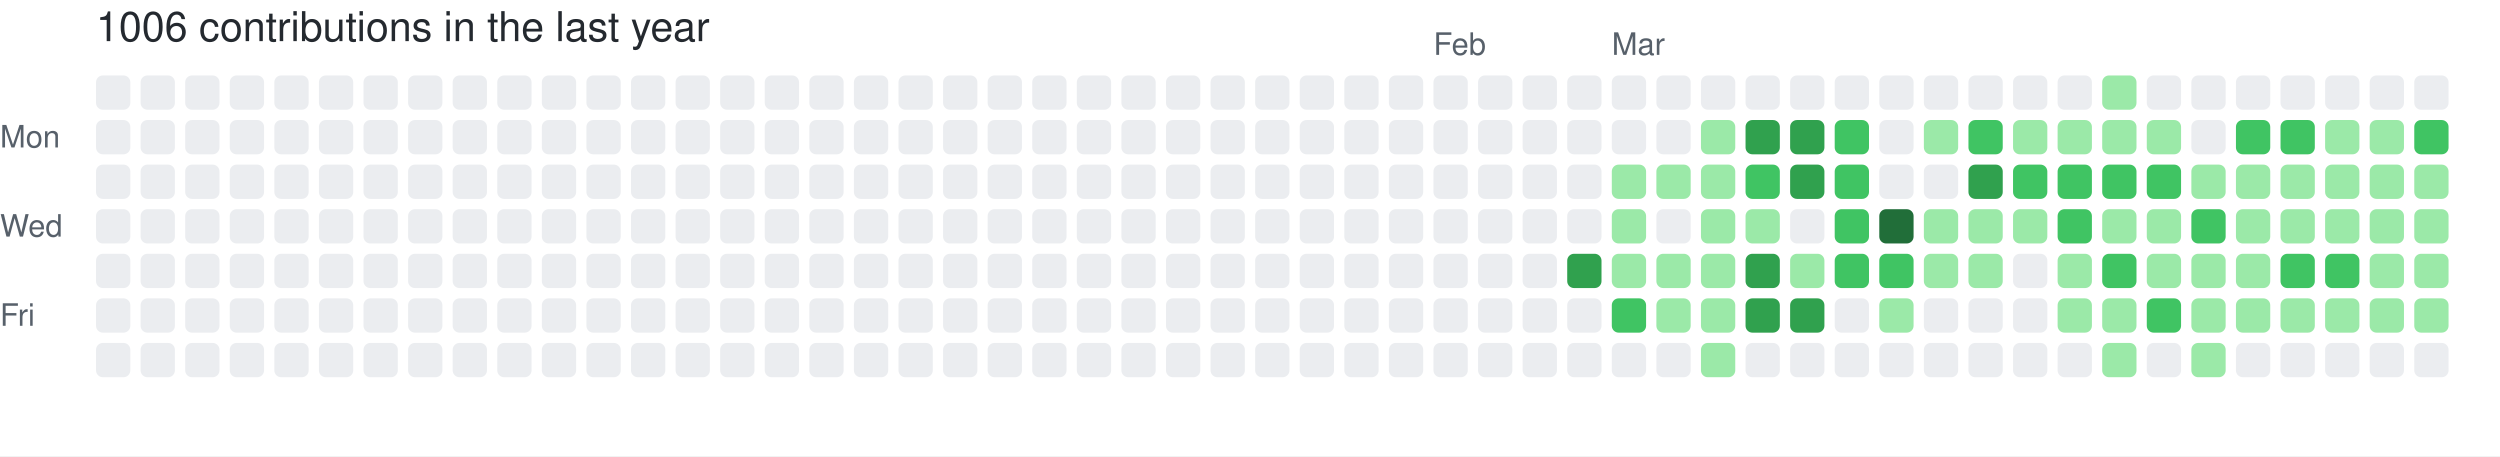
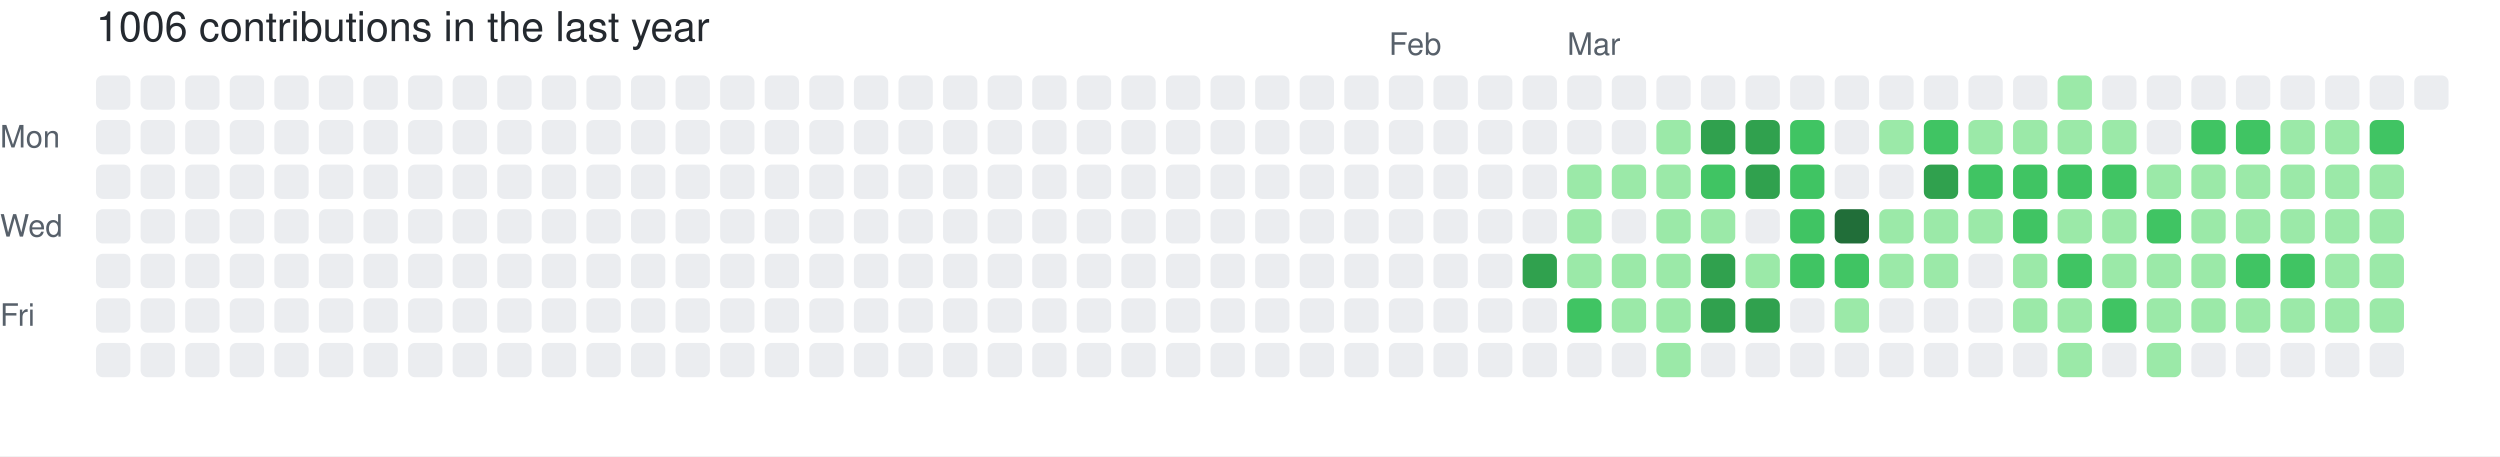
<svg xmlns="http://www.w3.org/2000/svg" width="729" height="133" viewBox="0 0 729 133" role="img" aria-label="skiliaris made 1006 contributions in the last year">
  <rect width="100%" height="100%" fill="#ffffff" />
  <style>
    text {
      font-family: -apple-system, BlinkMacSystemFont, "Segoe UI", Helvetica, Arial, sans-serif;
      font-size: 9px;
      fill: #57606a;
    }
    .count {
      font-size: 12px;
      fill: #24292f;
    }
  </style>
  <text x="28" y="12" class="count">1006 contributions in the last year</text>
-   <text x="418" y="16">Feb</text>
-   <text x="470" y="16">Mar</text>
+   <text x="405" y="16">Feb</text>
+   <text x="457" y="16">Mar</text>
  <text x="0" y="43">Mon</text>
  <text x="0" y="69">Wed</text>
  <text x="0" y="95">Fri</text>
  <rect x="28" y="22" width="10" height="10" rx="2" ry="2" fill="#ebedf0">
        </rect>
  <rect x="28" y="35" width="10" height="10" rx="2" ry="2" fill="#ebedf0">
        </rect>
  <rect x="28" y="48" width="10" height="10" rx="2" ry="2" fill="#ebedf0">
        </rect>
  <rect x="28" y="61" width="10" height="10" rx="2" ry="2" fill="#ebedf0">
        </rect>
  <rect x="28" y="74" width="10" height="10" rx="2" ry="2" fill="#ebedf0">
        </rect>
  <rect x="28" y="87" width="10" height="10" rx="2" ry="2" fill="#ebedf0">
        </rect>
  <rect x="28" y="100" width="10" height="10" rx="2" ry="2" fill="#ebedf0">
        </rect>
  <rect x="41" y="22" width="10" height="10" rx="2" ry="2" fill="#ebedf0">
        </rect>
  <rect x="41" y="35" width="10" height="10" rx="2" ry="2" fill="#ebedf0">
        </rect>
  <rect x="41" y="48" width="10" height="10" rx="2" ry="2" fill="#ebedf0">
        </rect>
  <rect x="41" y="61" width="10" height="10" rx="2" ry="2" fill="#ebedf0">
        </rect>
  <rect x="41" y="74" width="10" height="10" rx="2" ry="2" fill="#ebedf0">
        </rect>
  <rect x="41" y="87" width="10" height="10" rx="2" ry="2" fill="#ebedf0">
        </rect>
  <rect x="41" y="100" width="10" height="10" rx="2" ry="2" fill="#ebedf0">
        </rect>
  <rect x="54" y="22" width="10" height="10" rx="2" ry="2" fill="#ebedf0">
        </rect>
  <rect x="54" y="35" width="10" height="10" rx="2" ry="2" fill="#ebedf0">
        </rect>
  <rect x="54" y="48" width="10" height="10" rx="2" ry="2" fill="#ebedf0">
        </rect>
  <rect x="54" y="61" width="10" height="10" rx="2" ry="2" fill="#ebedf0">
        </rect>
  <rect x="54" y="74" width="10" height="10" rx="2" ry="2" fill="#ebedf0">
        </rect>
  <rect x="54" y="87" width="10" height="10" rx="2" ry="2" fill="#ebedf0">
        </rect>
  <rect x="54" y="100" width="10" height="10" rx="2" ry="2" fill="#ebedf0">
        </rect>
  <rect x="67" y="22" width="10" height="10" rx="2" ry="2" fill="#ebedf0">
        </rect>
  <rect x="67" y="35" width="10" height="10" rx="2" ry="2" fill="#ebedf0">
        </rect>
  <rect x="67" y="48" width="10" height="10" rx="2" ry="2" fill="#ebedf0">
        </rect>
  <rect x="67" y="61" width="10" height="10" rx="2" ry="2" fill="#ebedf0">
        </rect>
  <rect x="67" y="74" width="10" height="10" rx="2" ry="2" fill="#ebedf0">
        </rect>
  <rect x="67" y="87" width="10" height="10" rx="2" ry="2" fill="#ebedf0">
        </rect>
  <rect x="67" y="100" width="10" height="10" rx="2" ry="2" fill="#ebedf0">
        </rect>
  <rect x="80" y="22" width="10" height="10" rx="2" ry="2" fill="#ebedf0">
        </rect>
  <rect x="80" y="35" width="10" height="10" rx="2" ry="2" fill="#ebedf0">
        </rect>
  <rect x="80" y="48" width="10" height="10" rx="2" ry="2" fill="#ebedf0">
        </rect>
  <rect x="80" y="61" width="10" height="10" rx="2" ry="2" fill="#ebedf0">
        </rect>
  <rect x="80" y="74" width="10" height="10" rx="2" ry="2" fill="#ebedf0">
        </rect>
  <rect x="80" y="87" width="10" height="10" rx="2" ry="2" fill="#ebedf0">
        </rect>
  <rect x="80" y="100" width="10" height="10" rx="2" ry="2" fill="#ebedf0">
        </rect>
  <rect x="93" y="22" width="10" height="10" rx="2" ry="2" fill="#ebedf0">
        </rect>
  <rect x="93" y="35" width="10" height="10" rx="2" ry="2" fill="#ebedf0">
        </rect>
  <rect x="93" y="48" width="10" height="10" rx="2" ry="2" fill="#ebedf0">
        </rect>
  <rect x="93" y="61" width="10" height="10" rx="2" ry="2" fill="#ebedf0">
        </rect>
  <rect x="93" y="74" width="10" height="10" rx="2" ry="2" fill="#ebedf0">
        </rect>
  <rect x="93" y="87" width="10" height="10" rx="2" ry="2" fill="#ebedf0">
        </rect>
  <rect x="93" y="100" width="10" height="10" rx="2" ry="2" fill="#ebedf0">
        </rect>
  <rect x="106" y="22" width="10" height="10" rx="2" ry="2" fill="#ebedf0">
        </rect>
  <rect x="106" y="35" width="10" height="10" rx="2" ry="2" fill="#ebedf0">
        </rect>
  <rect x="106" y="48" width="10" height="10" rx="2" ry="2" fill="#ebedf0">
        </rect>
  <rect x="106" y="61" width="10" height="10" rx="2" ry="2" fill="#ebedf0">
        </rect>
  <rect x="106" y="74" width="10" height="10" rx="2" ry="2" fill="#ebedf0">
        </rect>
  <rect x="106" y="87" width="10" height="10" rx="2" ry="2" fill="#ebedf0">
        </rect>
  <rect x="106" y="100" width="10" height="10" rx="2" ry="2" fill="#ebedf0">
        </rect>
  <rect x="119" y="22" width="10" height="10" rx="2" ry="2" fill="#ebedf0">
        </rect>
  <rect x="119" y="35" width="10" height="10" rx="2" ry="2" fill="#ebedf0">
        </rect>
  <rect x="119" y="48" width="10" height="10" rx="2" ry="2" fill="#ebedf0">
        </rect>
  <rect x="119" y="61" width="10" height="10" rx="2" ry="2" fill="#ebedf0">
        </rect>
  <rect x="119" y="74" width="10" height="10" rx="2" ry="2" fill="#ebedf0">
        </rect>
  <rect x="119" y="87" width="10" height="10" rx="2" ry="2" fill="#ebedf0">
        </rect>
  <rect x="119" y="100" width="10" height="10" rx="2" ry="2" fill="#ebedf0">
        </rect>
  <rect x="132" y="22" width="10" height="10" rx="2" ry="2" fill="#ebedf0">
        </rect>
  <rect x="132" y="35" width="10" height="10" rx="2" ry="2" fill="#ebedf0">
        </rect>
  <rect x="132" y="48" width="10" height="10" rx="2" ry="2" fill="#ebedf0">
        </rect>
  <rect x="132" y="61" width="10" height="10" rx="2" ry="2" fill="#ebedf0">
        </rect>
  <rect x="132" y="74" width="10" height="10" rx="2" ry="2" fill="#ebedf0">
        </rect>
  <rect x="132" y="87" width="10" height="10" rx="2" ry="2" fill="#ebedf0">
        </rect>
  <rect x="132" y="100" width="10" height="10" rx="2" ry="2" fill="#ebedf0">
        </rect>
  <rect x="145" y="22" width="10" height="10" rx="2" ry="2" fill="#ebedf0">
        </rect>
  <rect x="145" y="35" width="10" height="10" rx="2" ry="2" fill="#ebedf0">
        </rect>
  <rect x="145" y="48" width="10" height="10" rx="2" ry="2" fill="#ebedf0">
        </rect>
  <rect x="145" y="61" width="10" height="10" rx="2" ry="2" fill="#ebedf0">
        </rect>
  <rect x="145" y="74" width="10" height="10" rx="2" ry="2" fill="#ebedf0">
        </rect>
  <rect x="145" y="87" width="10" height="10" rx="2" ry="2" fill="#ebedf0">
        </rect>
  <rect x="145" y="100" width="10" height="10" rx="2" ry="2" fill="#ebedf0">
        </rect>
  <rect x="158" y="22" width="10" height="10" rx="2" ry="2" fill="#ebedf0">
        </rect>
  <rect x="158" y="35" width="10" height="10" rx="2" ry="2" fill="#ebedf0">
        </rect>
  <rect x="158" y="48" width="10" height="10" rx="2" ry="2" fill="#ebedf0">
        </rect>
  <rect x="158" y="61" width="10" height="10" rx="2" ry="2" fill="#ebedf0">
        </rect>
  <rect x="158" y="74" width="10" height="10" rx="2" ry="2" fill="#ebedf0">
        </rect>
  <rect x="158" y="87" width="10" height="10" rx="2" ry="2" fill="#ebedf0">
        </rect>
  <rect x="158" y="100" width="10" height="10" rx="2" ry="2" fill="#ebedf0">
        </rect>
  <rect x="171" y="22" width="10" height="10" rx="2" ry="2" fill="#ebedf0">
        </rect>
  <rect x="171" y="35" width="10" height="10" rx="2" ry="2" fill="#ebedf0">
        </rect>
  <rect x="171" y="48" width="10" height="10" rx="2" ry="2" fill="#ebedf0">
        </rect>
  <rect x="171" y="61" width="10" height="10" rx="2" ry="2" fill="#ebedf0">
        </rect>
  <rect x="171" y="74" width="10" height="10" rx="2" ry="2" fill="#ebedf0">
        </rect>
  <rect x="171" y="87" width="10" height="10" rx="2" ry="2" fill="#ebedf0">
        </rect>
  <rect x="171" y="100" width="10" height="10" rx="2" ry="2" fill="#ebedf0">
        </rect>
  <rect x="184" y="22" width="10" height="10" rx="2" ry="2" fill="#ebedf0">
        </rect>
  <rect x="184" y="35" width="10" height="10" rx="2" ry="2" fill="#ebedf0">
        </rect>
  <rect x="184" y="48" width="10" height="10" rx="2" ry="2" fill="#ebedf0">
        </rect>
  <rect x="184" y="61" width="10" height="10" rx="2" ry="2" fill="#ebedf0">
        </rect>
  <rect x="184" y="74" width="10" height="10" rx="2" ry="2" fill="#ebedf0">
        </rect>
  <rect x="184" y="87" width="10" height="10" rx="2" ry="2" fill="#ebedf0">
        </rect>
  <rect x="184" y="100" width="10" height="10" rx="2" ry="2" fill="#ebedf0">
        </rect>
  <rect x="197" y="22" width="10" height="10" rx="2" ry="2" fill="#ebedf0">
        </rect>
  <rect x="197" y="35" width="10" height="10" rx="2" ry="2" fill="#ebedf0">
        </rect>
  <rect x="197" y="48" width="10" height="10" rx="2" ry="2" fill="#ebedf0">
        </rect>
  <rect x="197" y="61" width="10" height="10" rx="2" ry="2" fill="#ebedf0">
        </rect>
  <rect x="197" y="74" width="10" height="10" rx="2" ry="2" fill="#ebedf0">
        </rect>
  <rect x="197" y="87" width="10" height="10" rx="2" ry="2" fill="#ebedf0">
        </rect>
  <rect x="197" y="100" width="10" height="10" rx="2" ry="2" fill="#ebedf0">
        </rect>
  <rect x="210" y="22" width="10" height="10" rx="2" ry="2" fill="#ebedf0">
        </rect>
  <rect x="210" y="35" width="10" height="10" rx="2" ry="2" fill="#ebedf0">
        </rect>
  <rect x="210" y="48" width="10" height="10" rx="2" ry="2" fill="#ebedf0">
        </rect>
  <rect x="210" y="61" width="10" height="10" rx="2" ry="2" fill="#ebedf0">
        </rect>
  <rect x="210" y="74" width="10" height="10" rx="2" ry="2" fill="#ebedf0">
        </rect>
  <rect x="210" y="87" width="10" height="10" rx="2" ry="2" fill="#ebedf0">
        </rect>
  <rect x="210" y="100" width="10" height="10" rx="2" ry="2" fill="#ebedf0">
        </rect>
  <rect x="223" y="22" width="10" height="10" rx="2" ry="2" fill="#ebedf0">
        </rect>
  <rect x="223" y="35" width="10" height="10" rx="2" ry="2" fill="#ebedf0">
        </rect>
  <rect x="223" y="48" width="10" height="10" rx="2" ry="2" fill="#ebedf0">
        </rect>
  <rect x="223" y="61" width="10" height="10" rx="2" ry="2" fill="#ebedf0">
        </rect>
  <rect x="223" y="74" width="10" height="10" rx="2" ry="2" fill="#ebedf0">
        </rect>
  <rect x="223" y="87" width="10" height="10" rx="2" ry="2" fill="#ebedf0">
        </rect>
  <rect x="223" y="100" width="10" height="10" rx="2" ry="2" fill="#ebedf0">
        </rect>
  <rect x="236" y="22" width="10" height="10" rx="2" ry="2" fill="#ebedf0">
        </rect>
  <rect x="236" y="35" width="10" height="10" rx="2" ry="2" fill="#ebedf0">
        </rect>
  <rect x="236" y="48" width="10" height="10" rx="2" ry="2" fill="#ebedf0">
        </rect>
  <rect x="236" y="61" width="10" height="10" rx="2" ry="2" fill="#ebedf0">
        </rect>
  <rect x="236" y="74" width="10" height="10" rx="2" ry="2" fill="#ebedf0">
        </rect>
  <rect x="236" y="87" width="10" height="10" rx="2" ry="2" fill="#ebedf0">
        </rect>
  <rect x="236" y="100" width="10" height="10" rx="2" ry="2" fill="#ebedf0">
        </rect>
  <rect x="249" y="22" width="10" height="10" rx="2" ry="2" fill="#ebedf0">
        </rect>
  <rect x="249" y="35" width="10" height="10" rx="2" ry="2" fill="#ebedf0">
        </rect>
  <rect x="249" y="48" width="10" height="10" rx="2" ry="2" fill="#ebedf0">
        </rect>
  <rect x="249" y="61" width="10" height="10" rx="2" ry="2" fill="#ebedf0">
        </rect>
  <rect x="249" y="74" width="10" height="10" rx="2" ry="2" fill="#ebedf0">
        </rect>
  <rect x="249" y="87" width="10" height="10" rx="2" ry="2" fill="#ebedf0">
        </rect>
  <rect x="249" y="100" width="10" height="10" rx="2" ry="2" fill="#ebedf0">
        </rect>
  <rect x="262" y="22" width="10" height="10" rx="2" ry="2" fill="#ebedf0">
        </rect>
  <rect x="262" y="35" width="10" height="10" rx="2" ry="2" fill="#ebedf0">
        </rect>
  <rect x="262" y="48" width="10" height="10" rx="2" ry="2" fill="#ebedf0">
        </rect>
  <rect x="262" y="61" width="10" height="10" rx="2" ry="2" fill="#ebedf0">
        </rect>
  <rect x="262" y="74" width="10" height="10" rx="2" ry="2" fill="#ebedf0">
        </rect>
  <rect x="262" y="87" width="10" height="10" rx="2" ry="2" fill="#ebedf0">
        </rect>
  <rect x="262" y="100" width="10" height="10" rx="2" ry="2" fill="#ebedf0">
        </rect>
  <rect x="275" y="22" width="10" height="10" rx="2" ry="2" fill="#ebedf0">
        </rect>
  <rect x="275" y="35" width="10" height="10" rx="2" ry="2" fill="#ebedf0">
        </rect>
  <rect x="275" y="48" width="10" height="10" rx="2" ry="2" fill="#ebedf0">
        </rect>
  <rect x="275" y="61" width="10" height="10" rx="2" ry="2" fill="#ebedf0">
        </rect>
  <rect x="275" y="74" width="10" height="10" rx="2" ry="2" fill="#ebedf0">
        </rect>
  <rect x="275" y="87" width="10" height="10" rx="2" ry="2" fill="#ebedf0">
        </rect>
  <rect x="275" y="100" width="10" height="10" rx="2" ry="2" fill="#ebedf0">
        </rect>
  <rect x="288" y="22" width="10" height="10" rx="2" ry="2" fill="#ebedf0">
        </rect>
  <rect x="288" y="35" width="10" height="10" rx="2" ry="2" fill="#ebedf0">
        </rect>
  <rect x="288" y="48" width="10" height="10" rx="2" ry="2" fill="#ebedf0">
        </rect>
  <rect x="288" y="61" width="10" height="10" rx="2" ry="2" fill="#ebedf0">
        </rect>
  <rect x="288" y="74" width="10" height="10" rx="2" ry="2" fill="#ebedf0">
        </rect>
  <rect x="288" y="87" width="10" height="10" rx="2" ry="2" fill="#ebedf0">
        </rect>
  <rect x="288" y="100" width="10" height="10" rx="2" ry="2" fill="#ebedf0">
        </rect>
  <rect x="301" y="22" width="10" height="10" rx="2" ry="2" fill="#ebedf0">
        </rect>
  <rect x="301" y="35" width="10" height="10" rx="2" ry="2" fill="#ebedf0">
        </rect>
  <rect x="301" y="48" width="10" height="10" rx="2" ry="2" fill="#ebedf0">
        </rect>
  <rect x="301" y="61" width="10" height="10" rx="2" ry="2" fill="#ebedf0">
        </rect>
  <rect x="301" y="74" width="10" height="10" rx="2" ry="2" fill="#ebedf0">
        </rect>
  <rect x="301" y="87" width="10" height="10" rx="2" ry="2" fill="#ebedf0">
        </rect>
  <rect x="301" y="100" width="10" height="10" rx="2" ry="2" fill="#ebedf0">
        </rect>
  <rect x="314" y="22" width="10" height="10" rx="2" ry="2" fill="#ebedf0">
        </rect>
  <rect x="314" y="35" width="10" height="10" rx="2" ry="2" fill="#ebedf0">
        </rect>
  <rect x="314" y="48" width="10" height="10" rx="2" ry="2" fill="#ebedf0">
        </rect>
  <rect x="314" y="61" width="10" height="10" rx="2" ry="2" fill="#ebedf0">
        </rect>
  <rect x="314" y="74" width="10" height="10" rx="2" ry="2" fill="#ebedf0">
        </rect>
  <rect x="314" y="87" width="10" height="10" rx="2" ry="2" fill="#ebedf0">
        </rect>
  <rect x="314" y="100" width="10" height="10" rx="2" ry="2" fill="#ebedf0">
        </rect>
  <rect x="327" y="22" width="10" height="10" rx="2" ry="2" fill="#ebedf0">
        </rect>
  <rect x="327" y="35" width="10" height="10" rx="2" ry="2" fill="#ebedf0">
        </rect>
  <rect x="327" y="48" width="10" height="10" rx="2" ry="2" fill="#ebedf0">
        </rect>
  <rect x="327" y="61" width="10" height="10" rx="2" ry="2" fill="#ebedf0">
        </rect>
  <rect x="327" y="74" width="10" height="10" rx="2" ry="2" fill="#ebedf0">
        </rect>
  <rect x="327" y="87" width="10" height="10" rx="2" ry="2" fill="#ebedf0">
        </rect>
  <rect x="327" y="100" width="10" height="10" rx="2" ry="2" fill="#ebedf0">
        </rect>
  <rect x="340" y="22" width="10" height="10" rx="2" ry="2" fill="#ebedf0">
        </rect>
  <rect x="340" y="35" width="10" height="10" rx="2" ry="2" fill="#ebedf0">
        </rect>
  <rect x="340" y="48" width="10" height="10" rx="2" ry="2" fill="#ebedf0">
        </rect>
  <rect x="340" y="61" width="10" height="10" rx="2" ry="2" fill="#ebedf0">
        </rect>
  <rect x="340" y="74" width="10" height="10" rx="2" ry="2" fill="#ebedf0">
        </rect>
  <rect x="340" y="87" width="10" height="10" rx="2" ry="2" fill="#ebedf0">
        </rect>
  <rect x="340" y="100" width="10" height="10" rx="2" ry="2" fill="#ebedf0">
        </rect>
  <rect x="353" y="22" width="10" height="10" rx="2" ry="2" fill="#ebedf0">
        </rect>
  <rect x="353" y="35" width="10" height="10" rx="2" ry="2" fill="#ebedf0">
        </rect>
  <rect x="353" y="48" width="10" height="10" rx="2" ry="2" fill="#ebedf0">
        </rect>
  <rect x="353" y="61" width="10" height="10" rx="2" ry="2" fill="#ebedf0">
        </rect>
  <rect x="353" y="74" width="10" height="10" rx="2" ry="2" fill="#ebedf0">
        </rect>
  <rect x="353" y="87" width="10" height="10" rx="2" ry="2" fill="#ebedf0">
        </rect>
  <rect x="353" y="100" width="10" height="10" rx="2" ry="2" fill="#ebedf0">
        </rect>
  <rect x="366" y="22" width="10" height="10" rx="2" ry="2" fill="#ebedf0">
        </rect>
  <rect x="366" y="35" width="10" height="10" rx="2" ry="2" fill="#ebedf0">
        </rect>
  <rect x="366" y="48" width="10" height="10" rx="2" ry="2" fill="#ebedf0">
        </rect>
  <rect x="366" y="61" width="10" height="10" rx="2" ry="2" fill="#ebedf0">
        </rect>
  <rect x="366" y="74" width="10" height="10" rx="2" ry="2" fill="#ebedf0">
        </rect>
  <rect x="366" y="87" width="10" height="10" rx="2" ry="2" fill="#ebedf0">
        </rect>
  <rect x="366" y="100" width="10" height="10" rx="2" ry="2" fill="#ebedf0">
        </rect>
  <rect x="379" y="22" width="10" height="10" rx="2" ry="2" fill="#ebedf0">
        </rect>
  <rect x="379" y="35" width="10" height="10" rx="2" ry="2" fill="#ebedf0">
        </rect>
  <rect x="379" y="48" width="10" height="10" rx="2" ry="2" fill="#ebedf0">
        </rect>
  <rect x="379" y="61" width="10" height="10" rx="2" ry="2" fill="#ebedf0">
        </rect>
  <rect x="379" y="74" width="10" height="10" rx="2" ry="2" fill="#ebedf0">
        </rect>
  <rect x="379" y="87" width="10" height="10" rx="2" ry="2" fill="#ebedf0">
        </rect>
  <rect x="379" y="100" width="10" height="10" rx="2" ry="2" fill="#ebedf0">
        </rect>
  <rect x="392" y="22" width="10" height="10" rx="2" ry="2" fill="#ebedf0">
        </rect>
  <rect x="392" y="35" width="10" height="10" rx="2" ry="2" fill="#ebedf0">
        </rect>
  <rect x="392" y="48" width="10" height="10" rx="2" ry="2" fill="#ebedf0">
        </rect>
  <rect x="392" y="61" width="10" height="10" rx="2" ry="2" fill="#ebedf0">
        </rect>
  <rect x="392" y="74" width="10" height="10" rx="2" ry="2" fill="#ebedf0">
        </rect>
  <rect x="392" y="87" width="10" height="10" rx="2" ry="2" fill="#ebedf0">
        </rect>
  <rect x="392" y="100" width="10" height="10" rx="2" ry="2" fill="#ebedf0">
        </rect>
  <rect x="405" y="22" width="10" height="10" rx="2" ry="2" fill="#ebedf0">
        </rect>
  <rect x="405" y="35" width="10" height="10" rx="2" ry="2" fill="#ebedf0">
        </rect>
  <rect x="405" y="48" width="10" height="10" rx="2" ry="2" fill="#ebedf0">
        </rect>
  <rect x="405" y="61" width="10" height="10" rx="2" ry="2" fill="#ebedf0">
        </rect>
  <rect x="405" y="74" width="10" height="10" rx="2" ry="2" fill="#ebedf0">
        </rect>
  <rect x="405" y="87" width="10" height="10" rx="2" ry="2" fill="#ebedf0">
        </rect>
  <rect x="405" y="100" width="10" height="10" rx="2" ry="2" fill="#ebedf0">
        </rect>
  <rect x="418" y="22" width="10" height="10" rx="2" ry="2" fill="#ebedf0">
        </rect>
  <rect x="418" y="35" width="10" height="10" rx="2" ry="2" fill="#ebedf0">
        </rect>
  <rect x="418" y="48" width="10" height="10" rx="2" ry="2" fill="#ebedf0">
        </rect>
  <rect x="418" y="61" width="10" height="10" rx="2" ry="2" fill="#ebedf0">
        </rect>
  <rect x="418" y="74" width="10" height="10" rx="2" ry="2" fill="#ebedf0">
        </rect>
  <rect x="418" y="87" width="10" height="10" rx="2" ry="2" fill="#ebedf0">
        </rect>
  <rect x="418" y="100" width="10" height="10" rx="2" ry="2" fill="#ebedf0">
        </rect>
  <rect x="431" y="22" width="10" height="10" rx="2" ry="2" fill="#ebedf0">
        </rect>
  <rect x="431" y="35" width="10" height="10" rx="2" ry="2" fill="#ebedf0">
        </rect>
  <rect x="431" y="48" width="10" height="10" rx="2" ry="2" fill="#ebedf0">
        </rect>
  <rect x="431" y="61" width="10" height="10" rx="2" ry="2" fill="#ebedf0">
        </rect>
  <rect x="431" y="74" width="10" height="10" rx="2" ry="2" fill="#ebedf0">
        </rect>
  <rect x="431" y="87" width="10" height="10" rx="2" ry="2" fill="#ebedf0">
        </rect>
  <rect x="431" y="100" width="10" height="10" rx="2" ry="2" fill="#ebedf0">
        </rect>
  <rect x="444" y="22" width="10" height="10" rx="2" ry="2" fill="#ebedf0">
        </rect>
  <rect x="444" y="35" width="10" height="10" rx="2" ry="2" fill="#ebedf0">
        </rect>
  <rect x="444" y="48" width="10" height="10" rx="2" ry="2" fill="#ebedf0">
        </rect>
  <rect x="444" y="61" width="10" height="10" rx="2" ry="2" fill="#ebedf0">
        </rect>
-   <rect x="444" y="74" width="10" height="10" rx="2" ry="2" fill="#ebedf0">
+   <rect x="444" y="74" width="10" height="10" rx="2" ry="2" fill="#30a14e">
        </rect>
  <rect x="444" y="87" width="10" height="10" rx="2" ry="2" fill="#ebedf0">
        </rect>
  <rect x="444" y="100" width="10" height="10" rx="2" ry="2" fill="#ebedf0">
        </rect>
  <rect x="457" y="22" width="10" height="10" rx="2" ry="2" fill="#ebedf0">
        </rect>
  <rect x="457" y="35" width="10" height="10" rx="2" ry="2" fill="#ebedf0">
        </rect>
-   <rect x="457" y="48" width="10" height="10" rx="2" ry="2" fill="#ebedf0">
-         </rect>
-   <rect x="457" y="61" width="10" height="10" rx="2" ry="2" fill="#ebedf0">
-         </rect>
-   <rect x="457" y="74" width="10" height="10" rx="2" ry="2" fill="#30a14e">
-         </rect>
-   <rect x="457" y="87" width="10" height="10" rx="2" ry="2" fill="#ebedf0">
+   <rect x="457" y="48" width="10" height="10" rx="2" ry="2" fill="#9be9a8">
+         </rect>
+   <rect x="457" y="61" width="10" height="10" rx="2" ry="2" fill="#9be9a8">
+         </rect>
+   <rect x="457" y="74" width="10" height="10" rx="2" ry="2" fill="#9be9a8">
+         </rect>
+   <rect x="457" y="87" width="10" height="10" rx="2" ry="2" fill="#40c463">
        </rect>
  <rect x="457" y="100" width="10" height="10" rx="2" ry="2" fill="#ebedf0">
        </rect>
  <rect x="470" y="22" width="10" height="10" rx="2" ry="2" fill="#ebedf0">
        </rect>
  <rect x="470" y="35" width="10" height="10" rx="2" ry="2" fill="#ebedf0">
        </rect>
  <rect x="470" y="48" width="10" height="10" rx="2" ry="2" fill="#9be9a8">
        </rect>
-   <rect x="470" y="61" width="10" height="10" rx="2" ry="2" fill="#9be9a8">
+   <rect x="470" y="61" width="10" height="10" rx="2" ry="2" fill="#ebedf0">
        </rect>
  <rect x="470" y="74" width="10" height="10" rx="2" ry="2" fill="#9be9a8">
        </rect>
-   <rect x="470" y="87" width="10" height="10" rx="2" ry="2" fill="#40c463">
+   <rect x="470" y="87" width="10" height="10" rx="2" ry="2" fill="#9be9a8">
        </rect>
  <rect x="470" y="100" width="10" height="10" rx="2" ry="2" fill="#ebedf0">
        </rect>
  <rect x="483" y="22" width="10" height="10" rx="2" ry="2" fill="#ebedf0">
        </rect>
-   <rect x="483" y="35" width="10" height="10" rx="2" ry="2" fill="#ebedf0">
+   <rect x="483" y="35" width="10" height="10" rx="2" ry="2" fill="#9be9a8">
        </rect>
  <rect x="483" y="48" width="10" height="10" rx="2" ry="2" fill="#9be9a8">
        </rect>
-   <rect x="483" y="61" width="10" height="10" rx="2" ry="2" fill="#ebedf0">
+   <rect x="483" y="61" width="10" height="10" rx="2" ry="2" fill="#9be9a8">
        </rect>
  <rect x="483" y="74" width="10" height="10" rx="2" ry="2" fill="#9be9a8">
        </rect>
  <rect x="483" y="87" width="10" height="10" rx="2" ry="2" fill="#9be9a8">
        </rect>
-   <rect x="483" y="100" width="10" height="10" rx="2" ry="2" fill="#ebedf0">
+   <rect x="483" y="100" width="10" height="10" rx="2" ry="2" fill="#9be9a8">
        </rect>
  <rect x="496" y="22" width="10" height="10" rx="2" ry="2" fill="#ebedf0">
        </rect>
-   <rect x="496" y="35" width="10" height="10" rx="2" ry="2" fill="#9be9a8">
-         </rect>
-   <rect x="496" y="48" width="10" height="10" rx="2" ry="2" fill="#9be9a8">
+   <rect x="496" y="35" width="10" height="10" rx="2" ry="2" fill="#30a14e">
+         </rect>
+   <rect x="496" y="48" width="10" height="10" rx="2" ry="2" fill="#40c463">
        </rect>
  <rect x="496" y="61" width="10" height="10" rx="2" ry="2" fill="#9be9a8">
        </rect>
-   <rect x="496" y="74" width="10" height="10" rx="2" ry="2" fill="#9be9a8">
-         </rect>
-   <rect x="496" y="87" width="10" height="10" rx="2" ry="2" fill="#9be9a8">
-         </rect>
-   <rect x="496" y="100" width="10" height="10" rx="2" ry="2" fill="#9be9a8">
+   <rect x="496" y="74" width="10" height="10" rx="2" ry="2" fill="#30a14e">
+         </rect>
+   <rect x="496" y="87" width="10" height="10" rx="2" ry="2" fill="#30a14e">
+         </rect>
+   <rect x="496" y="100" width="10" height="10" rx="2" ry="2" fill="#ebedf0">
        </rect>
  <rect x="509" y="22" width="10" height="10" rx="2" ry="2" fill="#ebedf0">
        </rect>
  <rect x="509" y="35" width="10" height="10" rx="2" ry="2" fill="#30a14e">
        </rect>
-   <rect x="509" y="48" width="10" height="10" rx="2" ry="2" fill="#40c463">
-         </rect>
-   <rect x="509" y="61" width="10" height="10" rx="2" ry="2" fill="#9be9a8">
-         </rect>
-   <rect x="509" y="74" width="10" height="10" rx="2" ry="2" fill="#30a14e">
+   <rect x="509" y="48" width="10" height="10" rx="2" ry="2" fill="#30a14e">
+         </rect>
+   <rect x="509" y="61" width="10" height="10" rx="2" ry="2" fill="#ebedf0">
+         </rect>
+   <rect x="509" y="74" width="10" height="10" rx="2" ry="2" fill="#9be9a8">
        </rect>
  <rect x="509" y="87" width="10" height="10" rx="2" ry="2" fill="#30a14e">
        </rect>
  <rect x="509" y="100" width="10" height="10" rx="2" ry="2" fill="#ebedf0">
        </rect>
  <rect x="522" y="22" width="10" height="10" rx="2" ry="2" fill="#ebedf0">
        </rect>
-   <rect x="522" y="35" width="10" height="10" rx="2" ry="2" fill="#30a14e">
-         </rect>
-   <rect x="522" y="48" width="10" height="10" rx="2" ry="2" fill="#30a14e">
-         </rect>
-   <rect x="522" y="61" width="10" height="10" rx="2" ry="2" fill="#ebedf0">
-         </rect>
-   <rect x="522" y="74" width="10" height="10" rx="2" ry="2" fill="#9be9a8">
-         </rect>
-   <rect x="522" y="87" width="10" height="10" rx="2" ry="2" fill="#30a14e">
+   <rect x="522" y="35" width="10" height="10" rx="2" ry="2" fill="#40c463">
+         </rect>
+   <rect x="522" y="48" width="10" height="10" rx="2" ry="2" fill="#40c463">
+         </rect>
+   <rect x="522" y="61" width="10" height="10" rx="2" ry="2" fill="#40c463">
+         </rect>
+   <rect x="522" y="74" width="10" height="10" rx="2" ry="2" fill="#40c463">
+         </rect>
+   <rect x="522" y="87" width="10" height="10" rx="2" ry="2" fill="#ebedf0">
        </rect>
  <rect x="522" y="100" width="10" height="10" rx="2" ry="2" fill="#ebedf0">
        </rect>
  <rect x="535" y="22" width="10" height="10" rx="2" ry="2" fill="#ebedf0">
        </rect>
-   <rect x="535" y="35" width="10" height="10" rx="2" ry="2" fill="#40c463">
-         </rect>
-   <rect x="535" y="48" width="10" height="10" rx="2" ry="2" fill="#40c463">
-         </rect>
-   <rect x="535" y="61" width="10" height="10" rx="2" ry="2" fill="#40c463">
+   <rect x="535" y="35" width="10" height="10" rx="2" ry="2" fill="#ebedf0">
+         </rect>
+   <rect x="535" y="48" width="10" height="10" rx="2" ry="2" fill="#ebedf0">
+         </rect>
+   <rect x="535" y="61" width="10" height="10" rx="2" ry="2" fill="#216e39">
        </rect>
  <rect x="535" y="74" width="10" height="10" rx="2" ry="2" fill="#40c463">
        </rect>
-   <rect x="535" y="87" width="10" height="10" rx="2" ry="2" fill="#ebedf0">
+   <rect x="535" y="87" width="10" height="10" rx="2" ry="2" fill="#9be9a8">
        </rect>
  <rect x="535" y="100" width="10" height="10" rx="2" ry="2" fill="#ebedf0">
        </rect>
  <rect x="548" y="22" width="10" height="10" rx="2" ry="2" fill="#ebedf0">
        </rect>
-   <rect x="548" y="35" width="10" height="10" rx="2" ry="2" fill="#ebedf0">
+   <rect x="548" y="35" width="10" height="10" rx="2" ry="2" fill="#9be9a8">
        </rect>
  <rect x="548" y="48" width="10" height="10" rx="2" ry="2" fill="#ebedf0">
        </rect>
-   <rect x="548" y="61" width="10" height="10" rx="2" ry="2" fill="#216e39">
-         </rect>
-   <rect x="548" y="74" width="10" height="10" rx="2" ry="2" fill="#40c463">
-         </rect>
-   <rect x="548" y="87" width="10" height="10" rx="2" ry="2" fill="#9be9a8">
+   <rect x="548" y="61" width="10" height="10" rx="2" ry="2" fill="#9be9a8">
+         </rect>
+   <rect x="548" y="74" width="10" height="10" rx="2" ry="2" fill="#9be9a8">
+         </rect>
+   <rect x="548" y="87" width="10" height="10" rx="2" ry="2" fill="#ebedf0">
        </rect>
  <rect x="548" y="100" width="10" height="10" rx="2" ry="2" fill="#ebedf0">
        </rect>
  <rect x="561" y="22" width="10" height="10" rx="2" ry="2" fill="#ebedf0">
        </rect>
-   <rect x="561" y="35" width="10" height="10" rx="2" ry="2" fill="#9be9a8">
-         </rect>
-   <rect x="561" y="48" width="10" height="10" rx="2" ry="2" fill="#ebedf0">
+   <rect x="561" y="35" width="10" height="10" rx="2" ry="2" fill="#40c463">
+         </rect>
+   <rect x="561" y="48" width="10" height="10" rx="2" ry="2" fill="#30a14e">
        </rect>
  <rect x="561" y="61" width="10" height="10" rx="2" ry="2" fill="#9be9a8">
        </rect>
  <rect x="561" y="74" width="10" height="10" rx="2" ry="2" fill="#9be9a8">
        </rect>
  <rect x="561" y="87" width="10" height="10" rx="2" ry="2" fill="#ebedf0">
        </rect>
  <rect x="561" y="100" width="10" height="10" rx="2" ry="2" fill="#ebedf0">
        </rect>
  <rect x="574" y="22" width="10" height="10" rx="2" ry="2" fill="#ebedf0">
        </rect>
-   <rect x="574" y="35" width="10" height="10" rx="2" ry="2" fill="#40c463">
-         </rect>
-   <rect x="574" y="48" width="10" height="10" rx="2" ry="2" fill="#30a14e">
+   <rect x="574" y="35" width="10" height="10" rx="2" ry="2" fill="#9be9a8">
+         </rect>
+   <rect x="574" y="48" width="10" height="10" rx="2" ry="2" fill="#40c463">
        </rect>
  <rect x="574" y="61" width="10" height="10" rx="2" ry="2" fill="#9be9a8">
        </rect>
-   <rect x="574" y="74" width="10" height="10" rx="2" ry="2" fill="#9be9a8">
+   <rect x="574" y="74" width="10" height="10" rx="2" ry="2" fill="#ebedf0">
        </rect>
  <rect x="574" y="87" width="10" height="10" rx="2" ry="2" fill="#ebedf0">
        </rect>
  <rect x="574" y="100" width="10" height="10" rx="2" ry="2" fill="#ebedf0">
        </rect>
  <rect x="587" y="22" width="10" height="10" rx="2" ry="2" fill="#ebedf0">
        </rect>
  <rect x="587" y="35" width="10" height="10" rx="2" ry="2" fill="#9be9a8">
        </rect>
  <rect x="587" y="48" width="10" height="10" rx="2" ry="2" fill="#40c463">
        </rect>
-   <rect x="587" y="61" width="10" height="10" rx="2" ry="2" fill="#9be9a8">
-         </rect>
-   <rect x="587" y="74" width="10" height="10" rx="2" ry="2" fill="#ebedf0">
-         </rect>
-   <rect x="587" y="87" width="10" height="10" rx="2" ry="2" fill="#ebedf0">
+   <rect x="587" y="61" width="10" height="10" rx="2" ry="2" fill="#40c463">
+         </rect>
+   <rect x="587" y="74" width="10" height="10" rx="2" ry="2" fill="#9be9a8">
+         </rect>
+   <rect x="587" y="87" width="10" height="10" rx="2" ry="2" fill="#9be9a8">
        </rect>
  <rect x="587" y="100" width="10" height="10" rx="2" ry="2" fill="#ebedf0">
        </rect>
-   <rect x="600" y="22" width="10" height="10" rx="2" ry="2" fill="#ebedf0">
+   <rect x="600" y="22" width="10" height="10" rx="2" ry="2" fill="#9be9a8">
        </rect>
  <rect x="600" y="35" width="10" height="10" rx="2" ry="2" fill="#9be9a8">
        </rect>
  <rect x="600" y="48" width="10" height="10" rx="2" ry="2" fill="#40c463">
        </rect>
-   <rect x="600" y="61" width="10" height="10" rx="2" ry="2" fill="#40c463">
-         </rect>
-   <rect x="600" y="74" width="10" height="10" rx="2" ry="2" fill="#9be9a8">
+   <rect x="600" y="61" width="10" height="10" rx="2" ry="2" fill="#9be9a8">
+         </rect>
+   <rect x="600" y="74" width="10" height="10" rx="2" ry="2" fill="#40c463">
        </rect>
  <rect x="600" y="87" width="10" height="10" rx="2" ry="2" fill="#9be9a8">
        </rect>
-   <rect x="600" y="100" width="10" height="10" rx="2" ry="2" fill="#ebedf0">
-         </rect>
-   <rect x="613" y="22" width="10" height="10" rx="2" ry="2" fill="#9be9a8">
+   <rect x="600" y="100" width="10" height="10" rx="2" ry="2" fill="#9be9a8">
+         </rect>
+   <rect x="613" y="22" width="10" height="10" rx="2" ry="2" fill="#ebedf0">
        </rect>
  <rect x="613" y="35" width="10" height="10" rx="2" ry="2" fill="#9be9a8">
        </rect>
  <rect x="613" y="48" width="10" height="10" rx="2" ry="2" fill="#40c463">
        </rect>
  <rect x="613" y="61" width="10" height="10" rx="2" ry="2" fill="#9be9a8">
        </rect>
-   <rect x="613" y="74" width="10" height="10" rx="2" ry="2" fill="#40c463">
-         </rect>
-   <rect x="613" y="87" width="10" height="10" rx="2" ry="2" fill="#9be9a8">
-         </rect>
-   <rect x="613" y="100" width="10" height="10" rx="2" ry="2" fill="#9be9a8">
+   <rect x="613" y="74" width="10" height="10" rx="2" ry="2" fill="#9be9a8">
+         </rect>
+   <rect x="613" y="87" width="10" height="10" rx="2" ry="2" fill="#40c463">
+         </rect>
+   <rect x="613" y="100" width="10" height="10" rx="2" ry="2" fill="#ebedf0">
        </rect>
  <rect x="626" y="22" width="10" height="10" rx="2" ry="2" fill="#ebedf0">
        </rect>
-   <rect x="626" y="35" width="10" height="10" rx="2" ry="2" fill="#9be9a8">
-         </rect>
-   <rect x="626" y="48" width="10" height="10" rx="2" ry="2" fill="#40c463">
-         </rect>
-   <rect x="626" y="61" width="10" height="10" rx="2" ry="2" fill="#9be9a8">
+   <rect x="626" y="35" width="10" height="10" rx="2" ry="2" fill="#ebedf0">
+         </rect>
+   <rect x="626" y="48" width="10" height="10" rx="2" ry="2" fill="#9be9a8">
+         </rect>
+   <rect x="626" y="61" width="10" height="10" rx="2" ry="2" fill="#40c463">
        </rect>
  <rect x="626" y="74" width="10" height="10" rx="2" ry="2" fill="#9be9a8">
        </rect>
-   <rect x="626" y="87" width="10" height="10" rx="2" ry="2" fill="#40c463">
-         </rect>
-   <rect x="626" y="100" width="10" height="10" rx="2" ry="2" fill="#ebedf0">
+   <rect x="626" y="87" width="10" height="10" rx="2" ry="2" fill="#9be9a8">
+         </rect>
+   <rect x="626" y="100" width="10" height="10" rx="2" ry="2" fill="#9be9a8">
        </rect>
  <rect x="639" y="22" width="10" height="10" rx="2" ry="2" fill="#ebedf0">
        </rect>
-   <rect x="639" y="35" width="10" height="10" rx="2" ry="2" fill="#ebedf0">
+   <rect x="639" y="35" width="10" height="10" rx="2" ry="2" fill="#40c463">
        </rect>
  <rect x="639" y="48" width="10" height="10" rx="2" ry="2" fill="#9be9a8">
        </rect>
-   <rect x="639" y="61" width="10" height="10" rx="2" ry="2" fill="#40c463">
+   <rect x="639" y="61" width="10" height="10" rx="2" ry="2" fill="#9be9a8">
        </rect>
  <rect x="639" y="74" width="10" height="10" rx="2" ry="2" fill="#9be9a8">
        </rect>
  <rect x="639" y="87" width="10" height="10" rx="2" ry="2" fill="#9be9a8">
        </rect>
-   <rect x="639" y="100" width="10" height="10" rx="2" ry="2" fill="#9be9a8">
+   <rect x="639" y="100" width="10" height="10" rx="2" ry="2" fill="#ebedf0">
        </rect>
  <rect x="652" y="22" width="10" height="10" rx="2" ry="2" fill="#ebedf0">
        </rect>
  <rect x="652" y="35" width="10" height="10" rx="2" ry="2" fill="#40c463">
        </rect>
  <rect x="652" y="48" width="10" height="10" rx="2" ry="2" fill="#9be9a8">
        </rect>
  <rect x="652" y="61" width="10" height="10" rx="2" ry="2" fill="#9be9a8">
        </rect>
-   <rect x="652" y="74" width="10" height="10" rx="2" ry="2" fill="#9be9a8">
+   <rect x="652" y="74" width="10" height="10" rx="2" ry="2" fill="#40c463">
        </rect>
  <rect x="652" y="87" width="10" height="10" rx="2" ry="2" fill="#9be9a8">
        </rect>
  <rect x="652" y="100" width="10" height="10" rx="2" ry="2" fill="#ebedf0">
        </rect>
  <rect x="665" y="22" width="10" height="10" rx="2" ry="2" fill="#ebedf0">
        </rect>
-   <rect x="665" y="35" width="10" height="10" rx="2" ry="2" fill="#40c463">
+   <rect x="665" y="35" width="10" height="10" rx="2" ry="2" fill="#9be9a8">
        </rect>
  <rect x="665" y="48" width="10" height="10" rx="2" ry="2" fill="#9be9a8">
        </rect>
  <rect x="665" y="61" width="10" height="10" rx="2" ry="2" fill="#9be9a8">
        </rect>
  <rect x="665" y="74" width="10" height="10" rx="2" ry="2" fill="#40c463">
        </rect>
  <rect x="665" y="87" width="10" height="10" rx="2" ry="2" fill="#9be9a8">
        </rect>
  <rect x="665" y="100" width="10" height="10" rx="2" ry="2" fill="#ebedf0">
        </rect>
  <rect x="678" y="22" width="10" height="10" rx="2" ry="2" fill="#ebedf0">
        </rect>
  <rect x="678" y="35" width="10" height="10" rx="2" ry="2" fill="#9be9a8">
        </rect>
  <rect x="678" y="48" width="10" height="10" rx="2" ry="2" fill="#9be9a8">
        </rect>
  <rect x="678" y="61" width="10" height="10" rx="2" ry="2" fill="#9be9a8">
        </rect>
-   <rect x="678" y="74" width="10" height="10" rx="2" ry="2" fill="#40c463">
+   <rect x="678" y="74" width="10" height="10" rx="2" ry="2" fill="#9be9a8">
        </rect>
  <rect x="678" y="87" width="10" height="10" rx="2" ry="2" fill="#9be9a8">
        </rect>
  <rect x="678" y="100" width="10" height="10" rx="2" ry="2" fill="#ebedf0">
        </rect>
  <rect x="691" y="22" width="10" height="10" rx="2" ry="2" fill="#ebedf0">
        </rect>
-   <rect x="691" y="35" width="10" height="10" rx="2" ry="2" fill="#9be9a8">
+   <rect x="691" y="35" width="10" height="10" rx="2" ry="2" fill="#40c463">
        </rect>
  <rect x="691" y="48" width="10" height="10" rx="2" ry="2" fill="#9be9a8">
        </rect>
  <rect x="691" y="61" width="10" height="10" rx="2" ry="2" fill="#9be9a8">
        </rect>
  <rect x="691" y="74" width="10" height="10" rx="2" ry="2" fill="#9be9a8">
        </rect>
  <rect x="691" y="87" width="10" height="10" rx="2" ry="2" fill="#9be9a8">
        </rect>
  <rect x="691" y="100" width="10" height="10" rx="2" ry="2" fill="#ebedf0">
        </rect>
  <rect x="704" y="22" width="10" height="10" rx="2" ry="2" fill="#ebedf0">
        </rect>
-   <rect x="704" y="35" width="10" height="10" rx="2" ry="2" fill="#40c463">
-         </rect>
-   <rect x="704" y="48" width="10" height="10" rx="2" ry="2" fill="#9be9a8">
-         </rect>
-   <rect x="704" y="61" width="10" height="10" rx="2" ry="2" fill="#9be9a8">
-         </rect>
-   <rect x="704" y="74" width="10" height="10" rx="2" ry="2" fill="#9be9a8">
-         </rect>
-   <rect x="704" y="87" width="10" height="10" rx="2" ry="2" fill="#9be9a8">
-         </rect>
-   <rect x="704" y="100" width="10" height="10" rx="2" ry="2" fill="#ebedf0">
-         </rect>
</svg>
